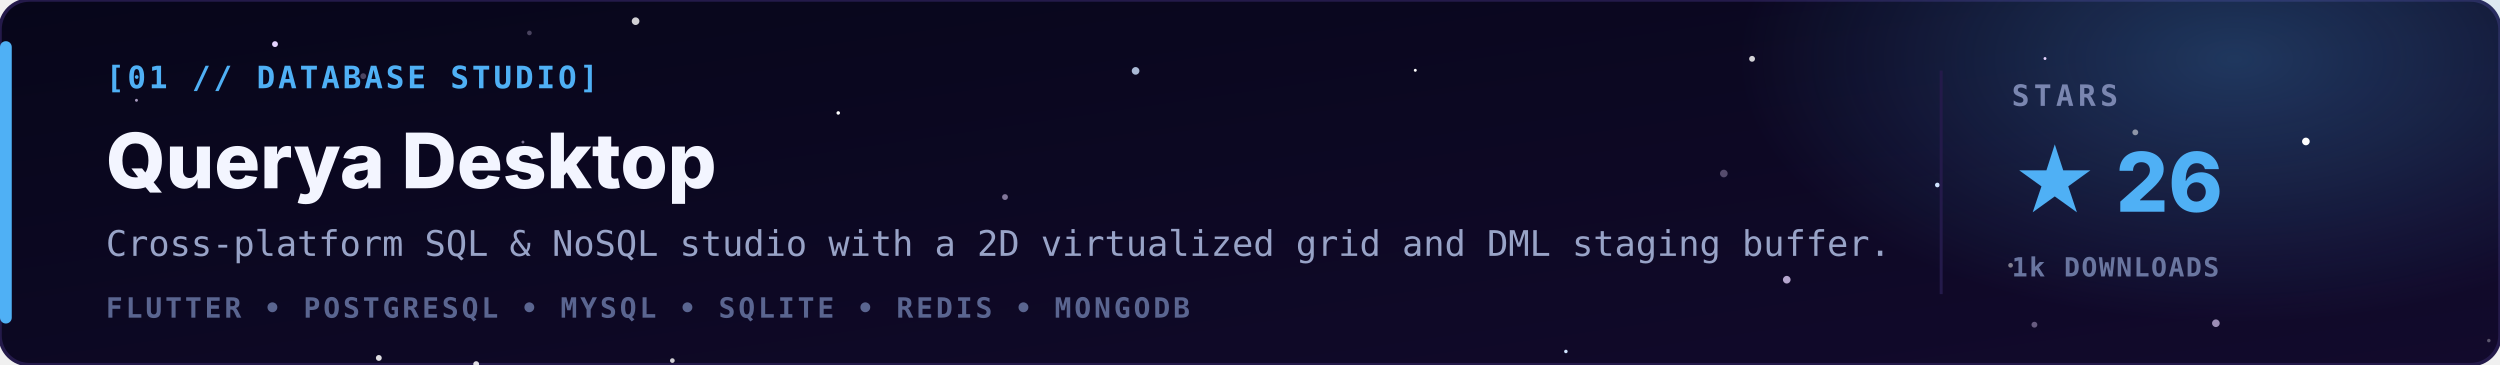
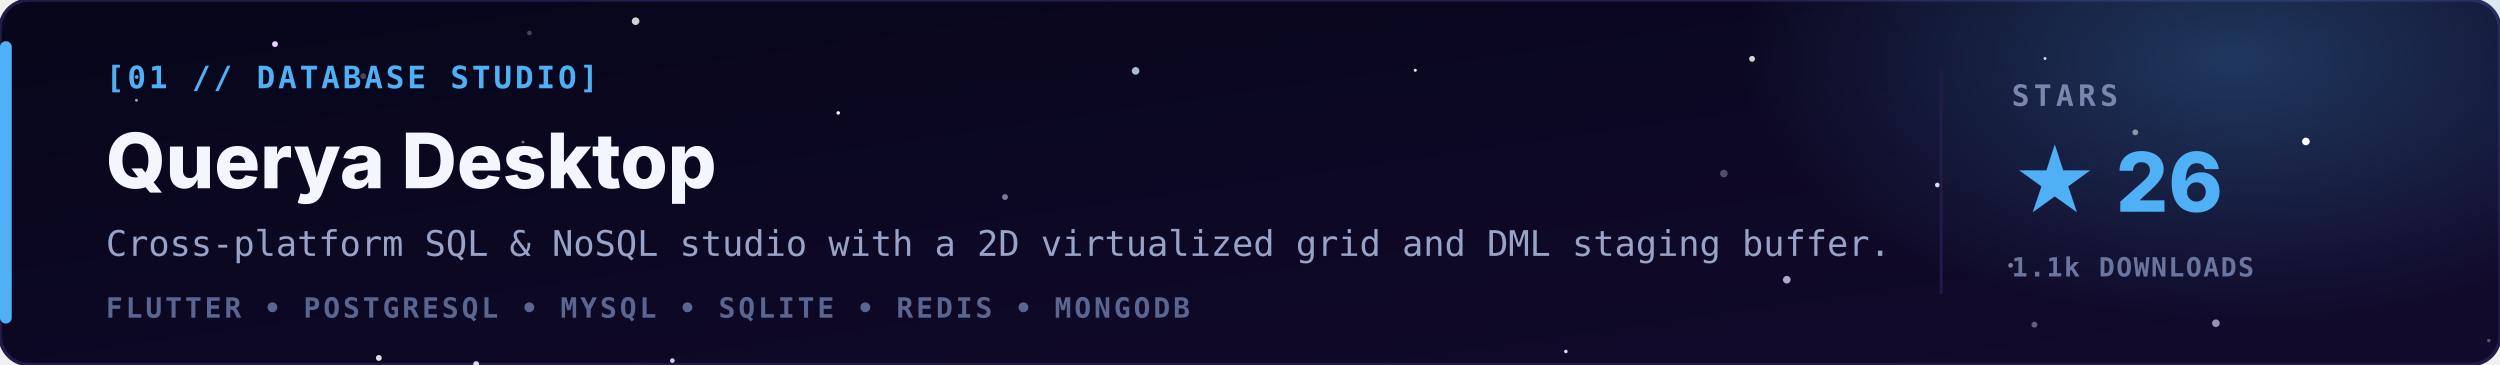
<svg xmlns="http://www.w3.org/2000/svg" viewBox="0 0 850 124" width="100%" height="100%">
  <defs>
    <linearGradient id="bg" x1="0" y1="0" x2="1" y2="1">
      <stop offset="0" stop-color="#07061a" />
      <stop offset="1" stop-color="#120a2c" />
    </linearGradient>
    <radialGradient id="glow" cx="0.5" cy="0.5" r="0.5">
      <stop offset="0" stop-color="#4fb0f5" stop-opacity="0.28" />
      <stop offset="1" stop-color="#4fb0f5" stop-opacity="0" />
    </radialGradient>
  </defs>
  <style>
    .tag { font-family: 'JetBrains Mono','Fira Code',monospace; font-size: 10.5px; font-weight: bold; letter-spacing: 1px; fill: #4fb0f5; }
    .name { font-family: 'Inter','Segoe UI',-apple-system,Arial,sans-serif; font-size: 26px; font-weight: 800; fill: #f3f5ff; }
    .line { font-family: 'JetBrains Mono',monospace; font-size: 12px; fill: #98a3c7; }
    .stack { font-family: 'JetBrains Mono',monospace; font-size: 9.5px; font-weight: bold; letter-spacing: 1px; fill: #5a6590; }
    .lbl { font-family: 'JetBrains Mono',monospace; font-size: 10px; font-weight: bold; letter-spacing: 1.5px; fill: #7a86b0; }
    .val { font-family: 'Inter','Segoe UI',Arial,sans-serif; font-size: 28px; font-weight: 800; fill: #4fb0f5; }
    .sub { font-family: 'JetBrains Mono',monospace; font-size: 9px; font-weight: bold; letter-spacing: 0.5px; fill: #6a76a0; }
  </style>
  <rect width="850" height="124" rx="10" fill="url(#bg)" stroke="#241a4a" stroke-width="1.2" />
  <ellipse cx="760" cy="20" rx="170" ry="90" fill="url(#glow)" />
  <g>
    <circle cx="123.8" cy="56.4" r="0.6" fill="#e6d4ff">
      <animate attributeName="opacity" values="0.71;0.1;0.71" dur="3.7s" begin="-3.0s" repeatCount="indefinite" />
    </circle>
    <circle cx="93.5" cy="15.0" r="1.0" fill="#e6d4ff">
      <animate attributeName="opacity" values="0.42;0.1;0.42" dur="5.8s" begin="-5.7s" repeatCount="indefinite" />
    </circle>
    <circle cx="285.0" cy="38.4" r="0.6" fill="#ffffff">
      <animate attributeName="opacity" values="0.87;0.1;0.87" dur="3.2s" begin="-2.1s" repeatCount="indefinite" />
    </circle>
    <circle cx="532.4" cy="119.5" r="0.6" fill="#cfe3ff">
      <animate attributeName="opacity" values="0.51;0.1;0.51" dur="4.4s" begin="-5.4s" repeatCount="indefinite" />
    </circle>
    <circle cx="695.3" cy="19.9" r="0.5" fill="#e6d4ff">
      <animate attributeName="opacity" values="0.37;0.1;0.37" dur="3.9s" begin="-4.6s" repeatCount="indefinite" />
    </circle>
    <circle cx="481.2" cy="23.9" r="0.5" fill="#ffffff">
      <animate attributeName="opacity" values="0.84;0.1;0.84" dur="5.9s" begin="-4.8s" repeatCount="indefinite" />
    </circle>
    <circle cx="784.0" cy="48.1" r="1.3" fill="#ffffff">
      <animate attributeName="opacity" values="0.61;0.1;0.61" dur="4.6s" begin="-4.3s" repeatCount="indefinite" />
    </circle>
    <circle cx="658.7" cy="62.9" r="0.8" fill="#cfe3ff">
      <animate attributeName="opacity" values="0.70;0.1;0.70" dur="4.3s" begin="-2.1s" repeatCount="indefinite" />
    </circle>
    <circle cx="726.0" cy="45.0" r="1.0" fill="#ffffff" opacity="0.51" />
    <circle cx="691.7" cy="110.4" r="1.0" fill="#e6d4ff" opacity="0.41" />
    <circle cx="607.5" cy="95.1" r="1.3" fill="#e6d4ff" opacity="0.77" />
    <circle cx="216.1" cy="7.2" r="1.3" fill="#ffffff" opacity="0.81" />
    <circle cx="46.4" cy="34.1" r="0.5" fill="#e6d4ff" opacity="0.72" />
    <circle cx="753.4" cy="109.9" r="1.3" fill="#e6d4ff" opacity="0.65" />
    <circle cx="683.6" cy="90.2" r="0.8" fill="#ffffff" opacity="0.47" />
    <circle cx="586.1" cy="59.0" r="1.3" fill="#e6d4ff" opacity="0.33" />
    <circle cx="177.8" cy="48.3" r="0.5" fill="#e6d4ff" opacity="0.51" />
    <circle cx="128.8" cy="121.7" r="1.0" fill="#ffffff" opacity="0.86" />
    <circle cx="595.7" cy="20.0" r="1.0" fill="#ffffff" opacity="0.82" />
    <circle cx="846.2" cy="115.8" r="0.6" fill="#ffffff" opacity="0.31" />
    <circle cx="180.0" cy="11.2" r="0.8" fill="#e6d4ff" opacity="0.29" />
    <circle cx="341.7" cy="67.0" r="1.0" fill="#e6d4ff" opacity="0.54" />
    <circle cx="386.1" cy="24.1" r="1.3" fill="#cfe3ff" opacity="0.81" />
    <circle cx="123.5" cy="25.9" r="1.0" fill="#e6d4ff" opacity="0.30" />
    <circle cx="228.6" cy="122.6" r="0.8" fill="#ffffff" opacity="0.80" />
    <circle cx="161.9" cy="123.8" r="1.0" fill="#ffffff" opacity="0.87" />
  </g>
  <rect x="0" y="14" width="4" height="96" rx="2" fill="#4fb0f5" />
  <text x="36" y="30" class="tag">[01 // DATABASE STUDIO]</text>
  <text x="36" y="64" class="name">Querya Desktop</text>
  <text x="36" y="87" class="line">Cross-platform SQL &amp; NoSQL studio with a 2D virtualized grid and DML staging buffer.</text>
  <text x="36" y="108" class="stack">FLUTTER  •  POSTGRESQL  •  MYSQL  •  SQLITE  •  REDIS  •  MONGODB</text>
  <line x1="660" y1="24" x2="660" y2="100" stroke="#241a4a" stroke-width="1" />
  <text x="684" y="36" class="lbl">STARS</text>
  <text x="684" y="72" class="val">★ 26</text>
-   <text x="684" y="94" class="sub">1k DOWNLOADS</text>
+   <text x="684" y="94" class="sub">1.1k DOWNLOADS</text>
</svg>
